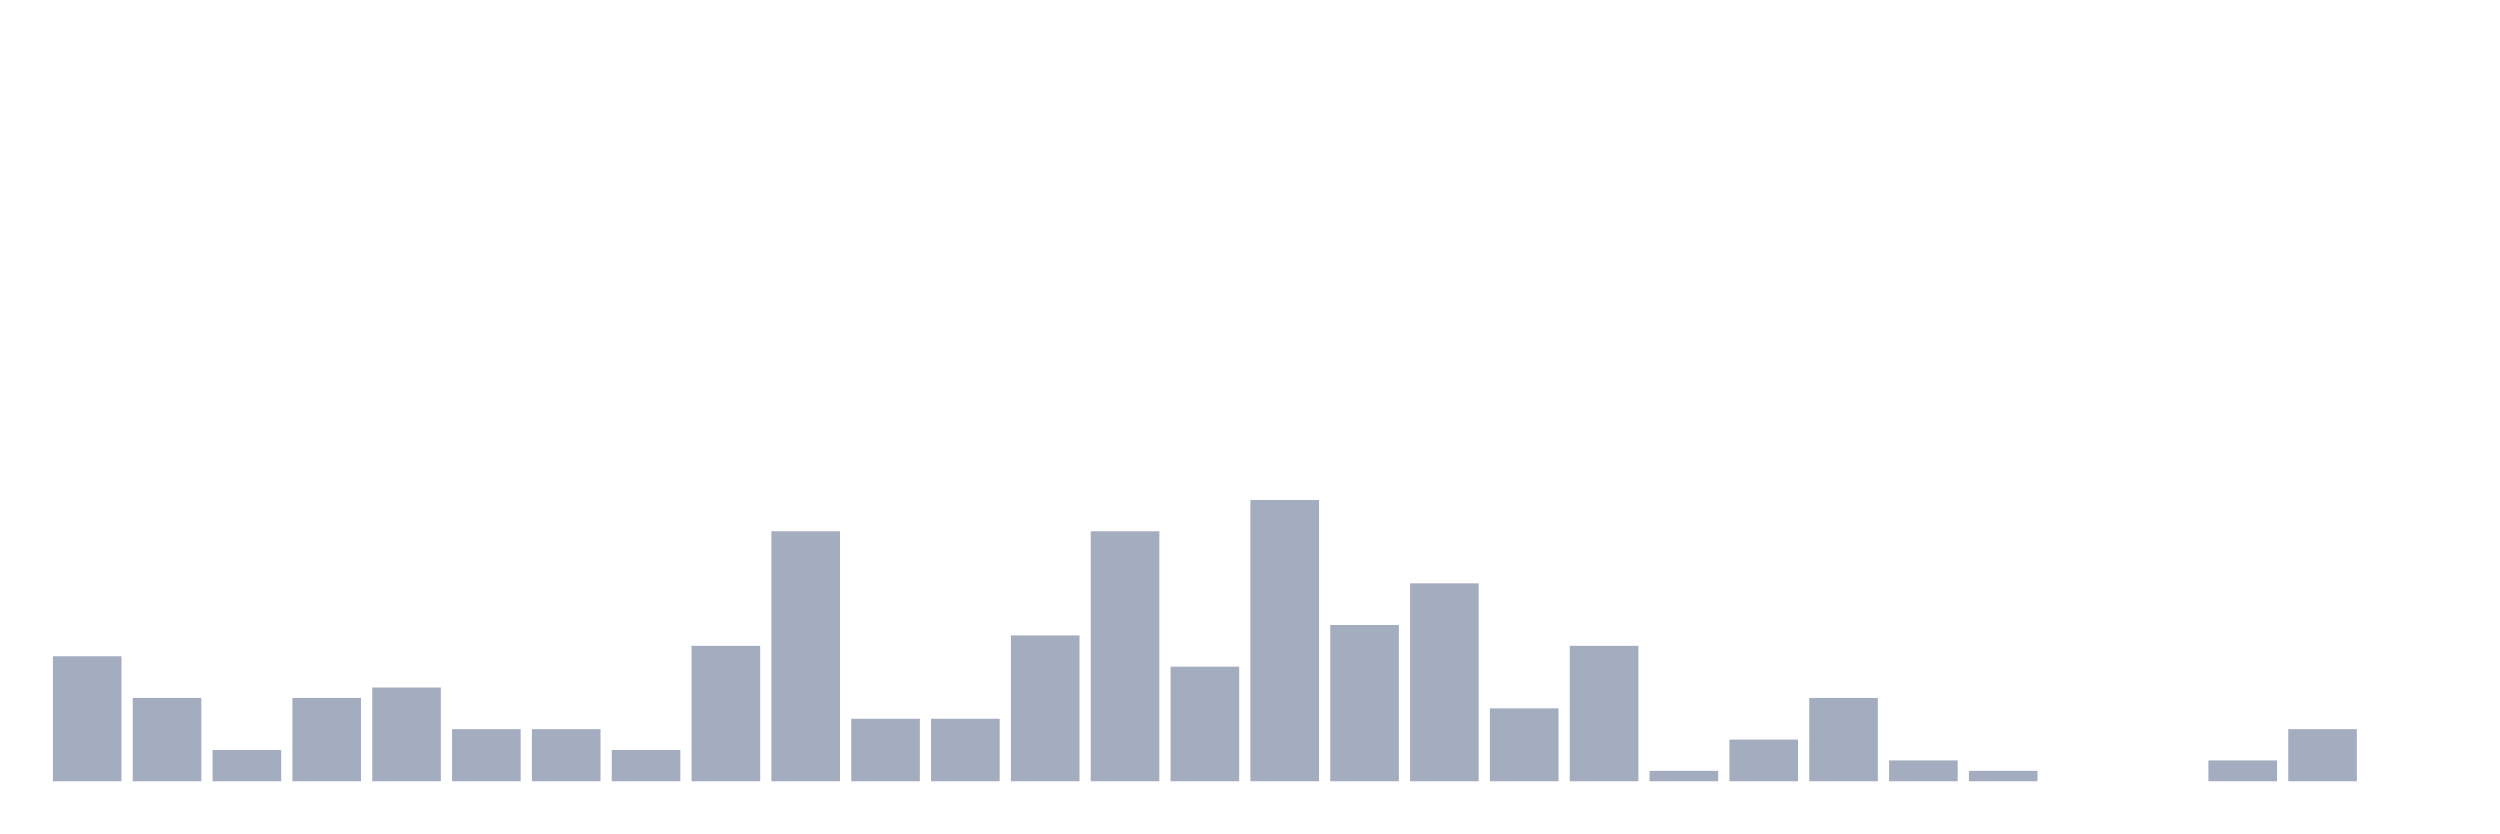
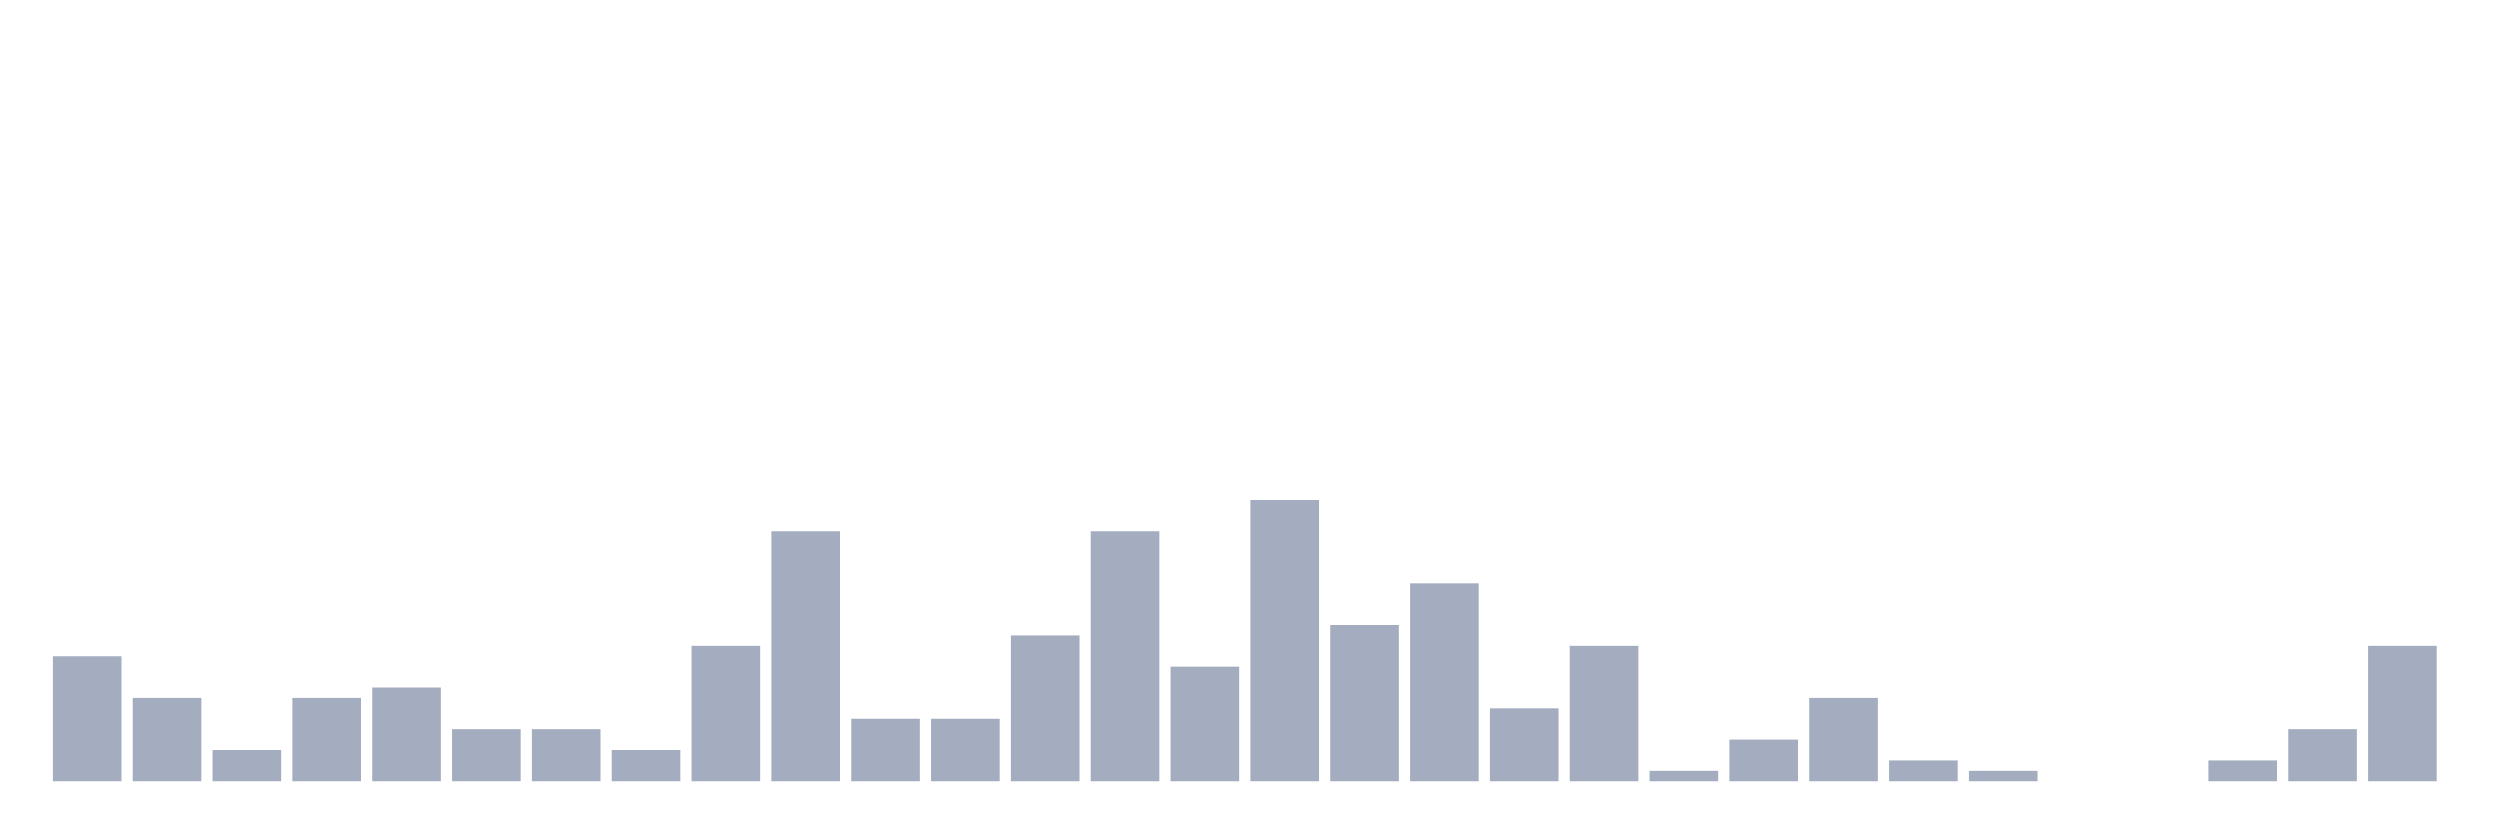
<svg xmlns="http://www.w3.org/2000/svg" viewBox="0 0 480 160">
  <g transform="translate(10,10)">
    <rect class="bar" x="0.153" width="13.175" y="116" height="24" fill="rgb(164,173,192)" />
    <rect class="bar" x="15.482" width="13.175" y="124" height="16" fill="rgb(164,173,192)" />
    <rect class="bar" x="30.81" width="13.175" y="134" height="6" fill="rgb(164,173,192)" />
    <rect class="bar" x="46.138" width="13.175" y="124" height="16" fill="rgb(164,173,192)" />
    <rect class="bar" x="61.466" width="13.175" y="122" height="18" fill="rgb(164,173,192)" />
    <rect class="bar" x="76.794" width="13.175" y="130" height="10" fill="rgb(164,173,192)" />
    <rect class="bar" x="92.123" width="13.175" y="130" height="10" fill="rgb(164,173,192)" />
    <rect class="bar" x="107.451" width="13.175" y="134" height="6" fill="rgb(164,173,192)" />
    <rect class="bar" x="122.779" width="13.175" y="114" height="26" fill="rgb(164,173,192)" />
    <rect class="bar" x="138.107" width="13.175" y="92" height="48" fill="rgb(164,173,192)" />
    <rect class="bar" x="153.436" width="13.175" y="128" height="12" fill="rgb(164,173,192)" />
    <rect class="bar" x="168.764" width="13.175" y="128" height="12" fill="rgb(164,173,192)" />
    <rect class="bar" x="184.092" width="13.175" y="112" height="28" fill="rgb(164,173,192)" />
    <rect class="bar" x="199.42" width="13.175" y="92" height="48" fill="rgb(164,173,192)" />
    <rect class="bar" x="214.748" width="13.175" y="118" height="22" fill="rgb(164,173,192)" />
    <rect class="bar" x="230.077" width="13.175" y="86" height="54" fill="rgb(164,173,192)" />
    <rect class="bar" x="245.405" width="13.175" y="110" height="30" fill="rgb(164,173,192)" />
    <rect class="bar" x="260.733" width="13.175" y="102" height="38" fill="rgb(164,173,192)" />
    <rect class="bar" x="276.061" width="13.175" y="126" height="14" fill="rgb(164,173,192)" />
    <rect class="bar" x="291.39" width="13.175" y="114" height="26" fill="rgb(164,173,192)" />
    <rect class="bar" x="306.718" width="13.175" y="138" height="2" fill="rgb(164,173,192)" />
    <rect class="bar" x="322.046" width="13.175" y="132" height="8" fill="rgb(164,173,192)" />
    <rect class="bar" x="337.374" width="13.175" y="124" height="16" fill="rgb(164,173,192)" />
    <rect class="bar" x="352.702" width="13.175" y="136" height="4" fill="rgb(164,173,192)" />
    <rect class="bar" x="368.031" width="13.175" y="138" height="2" fill="rgb(164,173,192)" />
    <rect class="bar" x="383.359" width="13.175" y="140" height="0" fill="rgb(164,173,192)" />
    <rect class="bar" x="398.687" width="13.175" y="140" height="0" fill="rgb(164,173,192)" />
    <rect class="bar" x="414.015" width="13.175" y="136" height="4" fill="rgb(164,173,192)" />
    <rect class="bar" x="429.344" width="13.175" y="130" height="10" fill="rgb(164,173,192)" />
-     <rect class="bar" x="444.672" width="13.175" y="140" height="0" fill="rgb(164,173,192)" />
+     <rect class="bar" x="444.672" width="13.175" y="114" height="26" fill="rgb(164,173,192)" />
  </g>
</svg>
